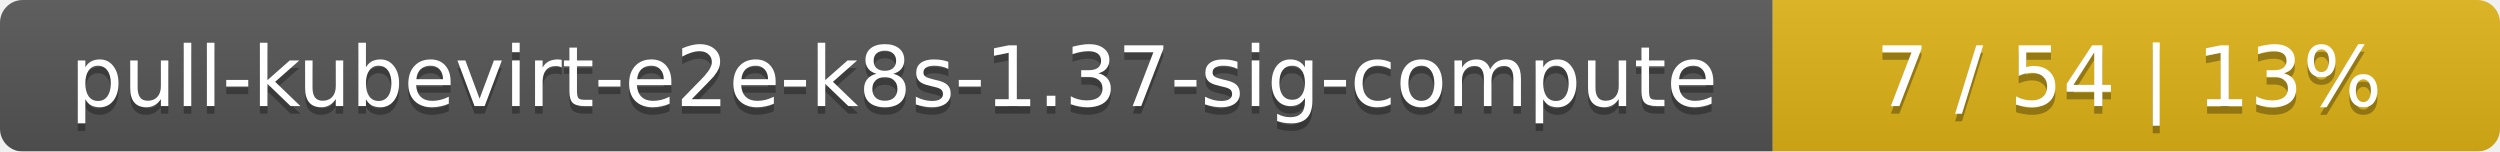
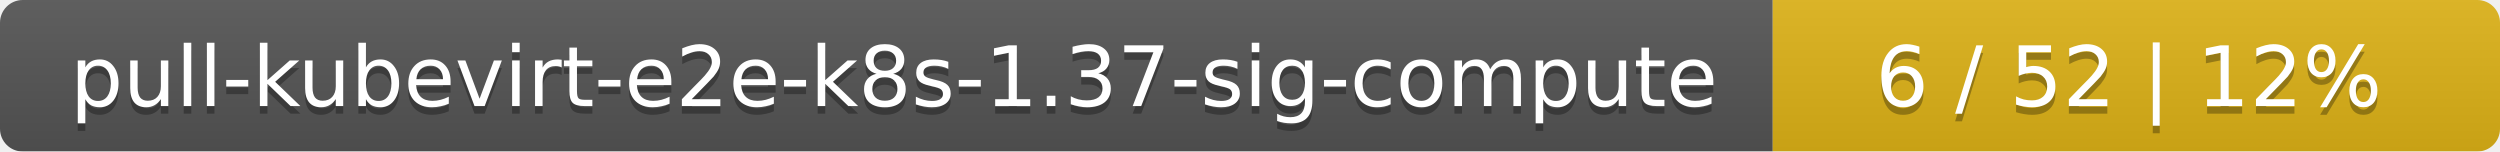
<svg xmlns="http://www.w3.org/2000/svg" width="330" height="20">
  <linearGradient id="smooth" x2="0" y2="100%">
    <stop offset="0" stop-color="#bbb" stop-opacity=".1" />
    <stop offset="1" stop-opacity=".1" />
  </linearGradient>
  <mask id="round">
    <rect width="330" height="20" rx="3" fill="#fff" />
  </mask>
  <g mask="url(#round)">
    <rect width="234" height="20" fill="#555" />
    <rect x="234" width="96" height="20" fill="#dfb317" />
    <rect width="330" height="20" fill="url(#smooth)" />
  </g>
  <g fill="#fff" text-anchor="middle" font-family="DejaVu Sans,Verdana,Geneva,sans-serif" font-size="11">
    <text x="118" y="15" fill="#010101" fill-opacity=".3">pull-kubevirt-e2e-k8s-1.37-sig-compute</text>
    <text x="118" y="14">pull-kubevirt-e2e-k8s-1.37-sig-compute</text>
-     <text x="281" y="15" fill="#010101" fill-opacity=".3">7 / 54    |    13%</text>
-     <text x="281" y="14">7 / 54    |    13%</text>
+     <text x="281" y="15" fill="#010101" fill-opacity=".3">6 / 52    |    12%</text>
+     <text x="281" y="14">6 / 52    |    12%</text>
  </g>
</svg>
